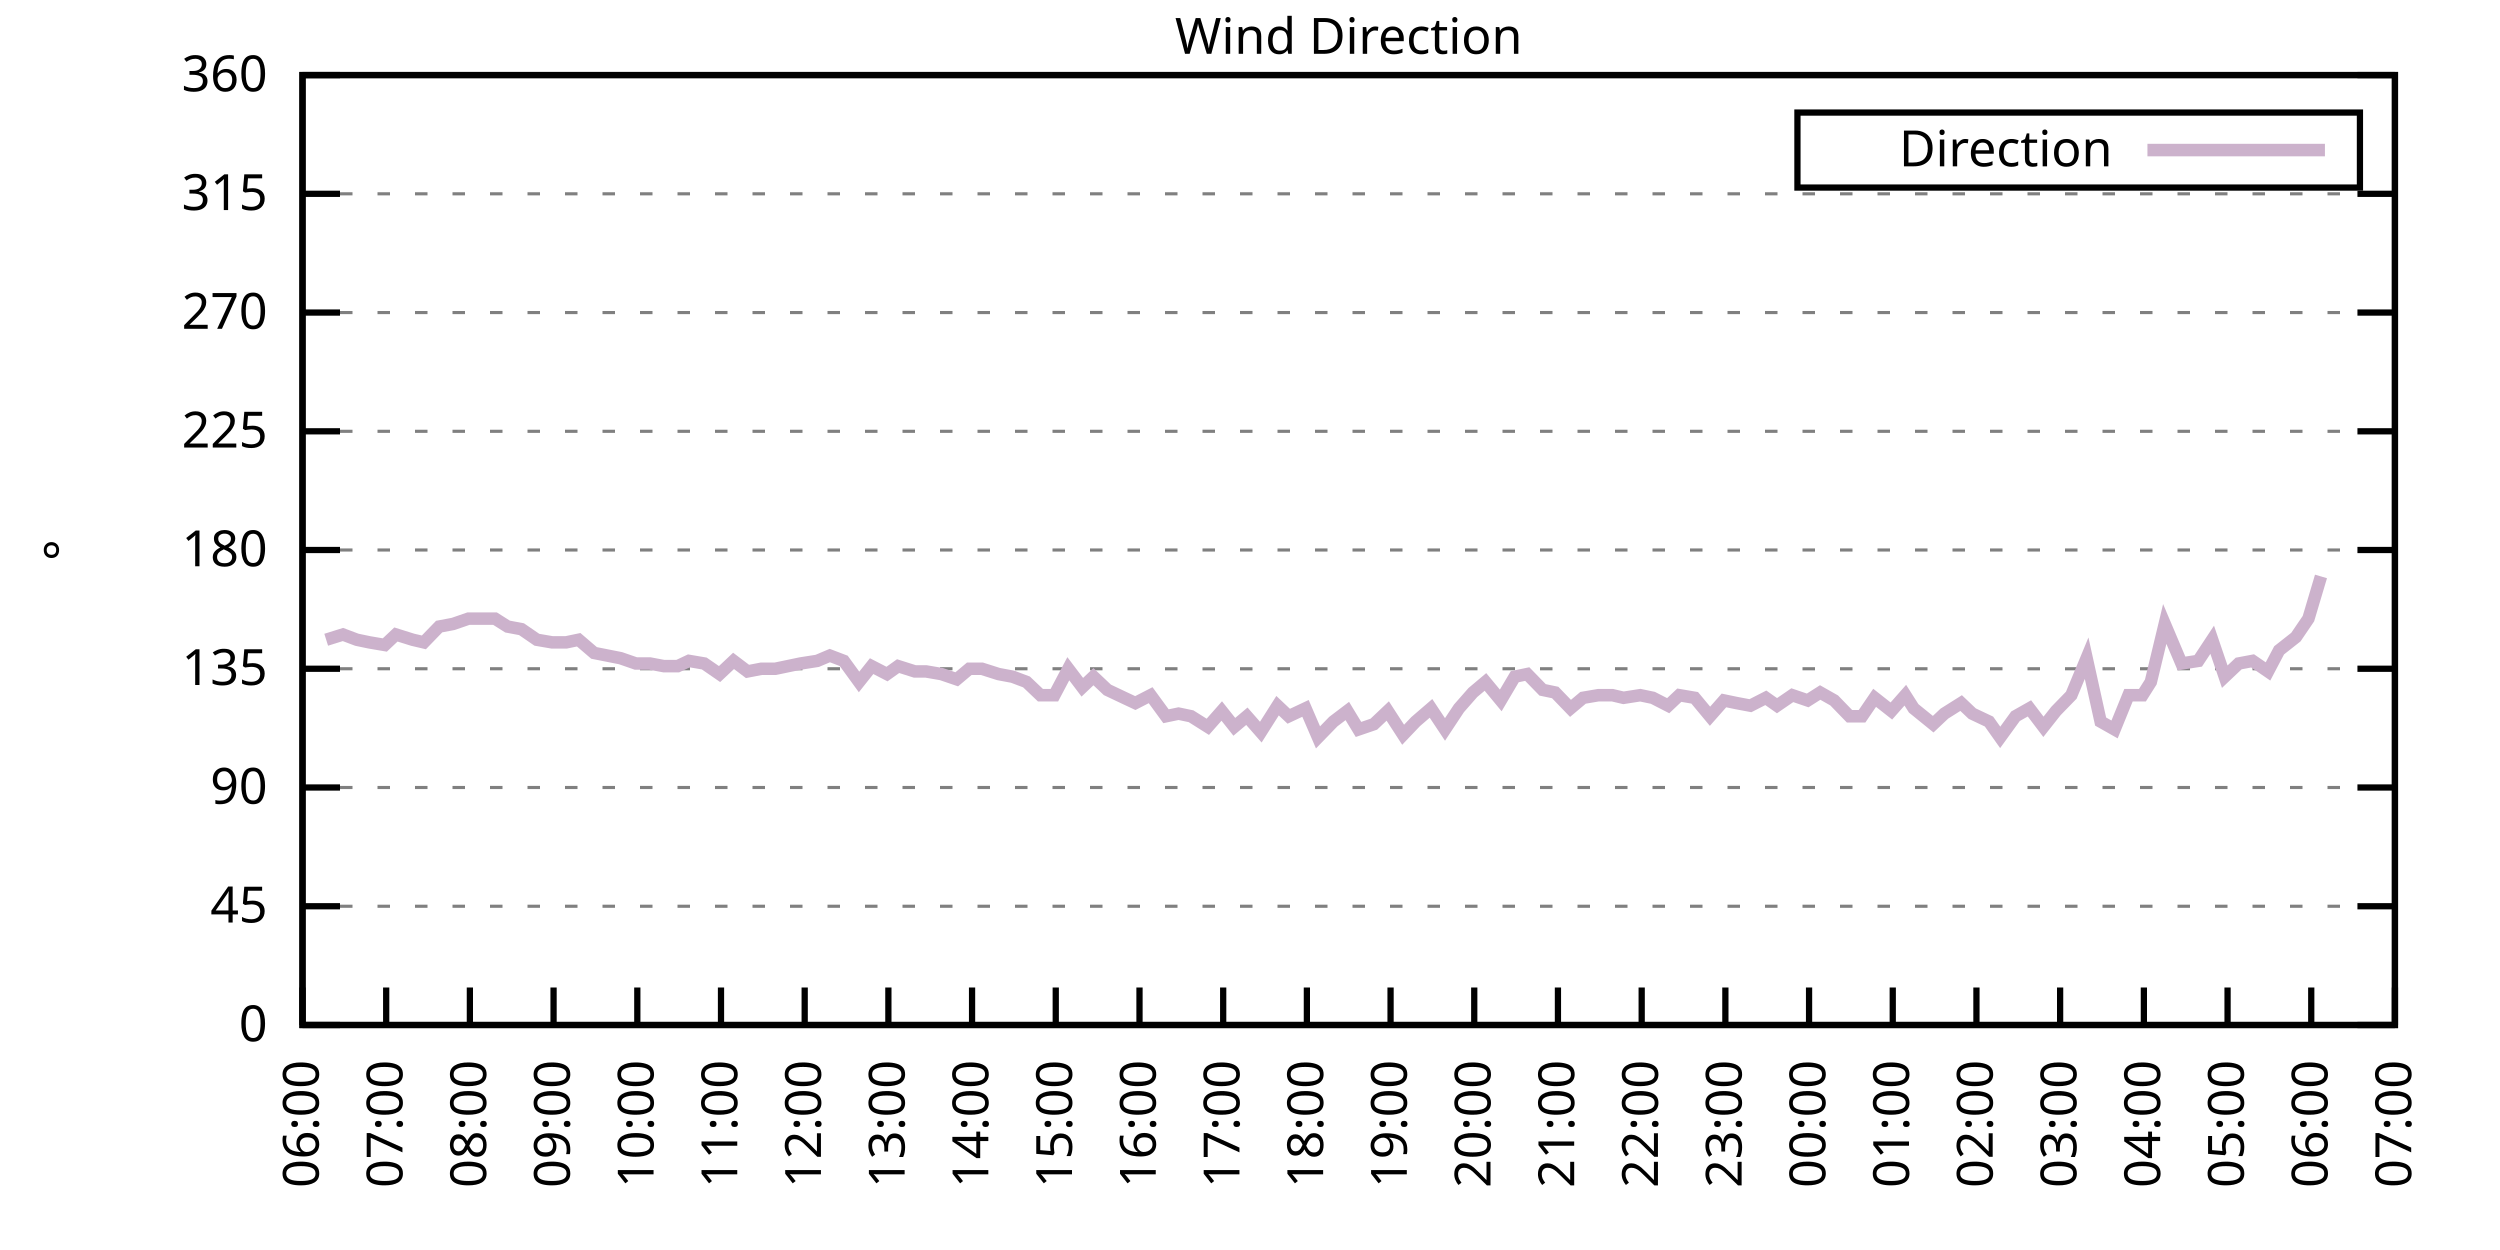
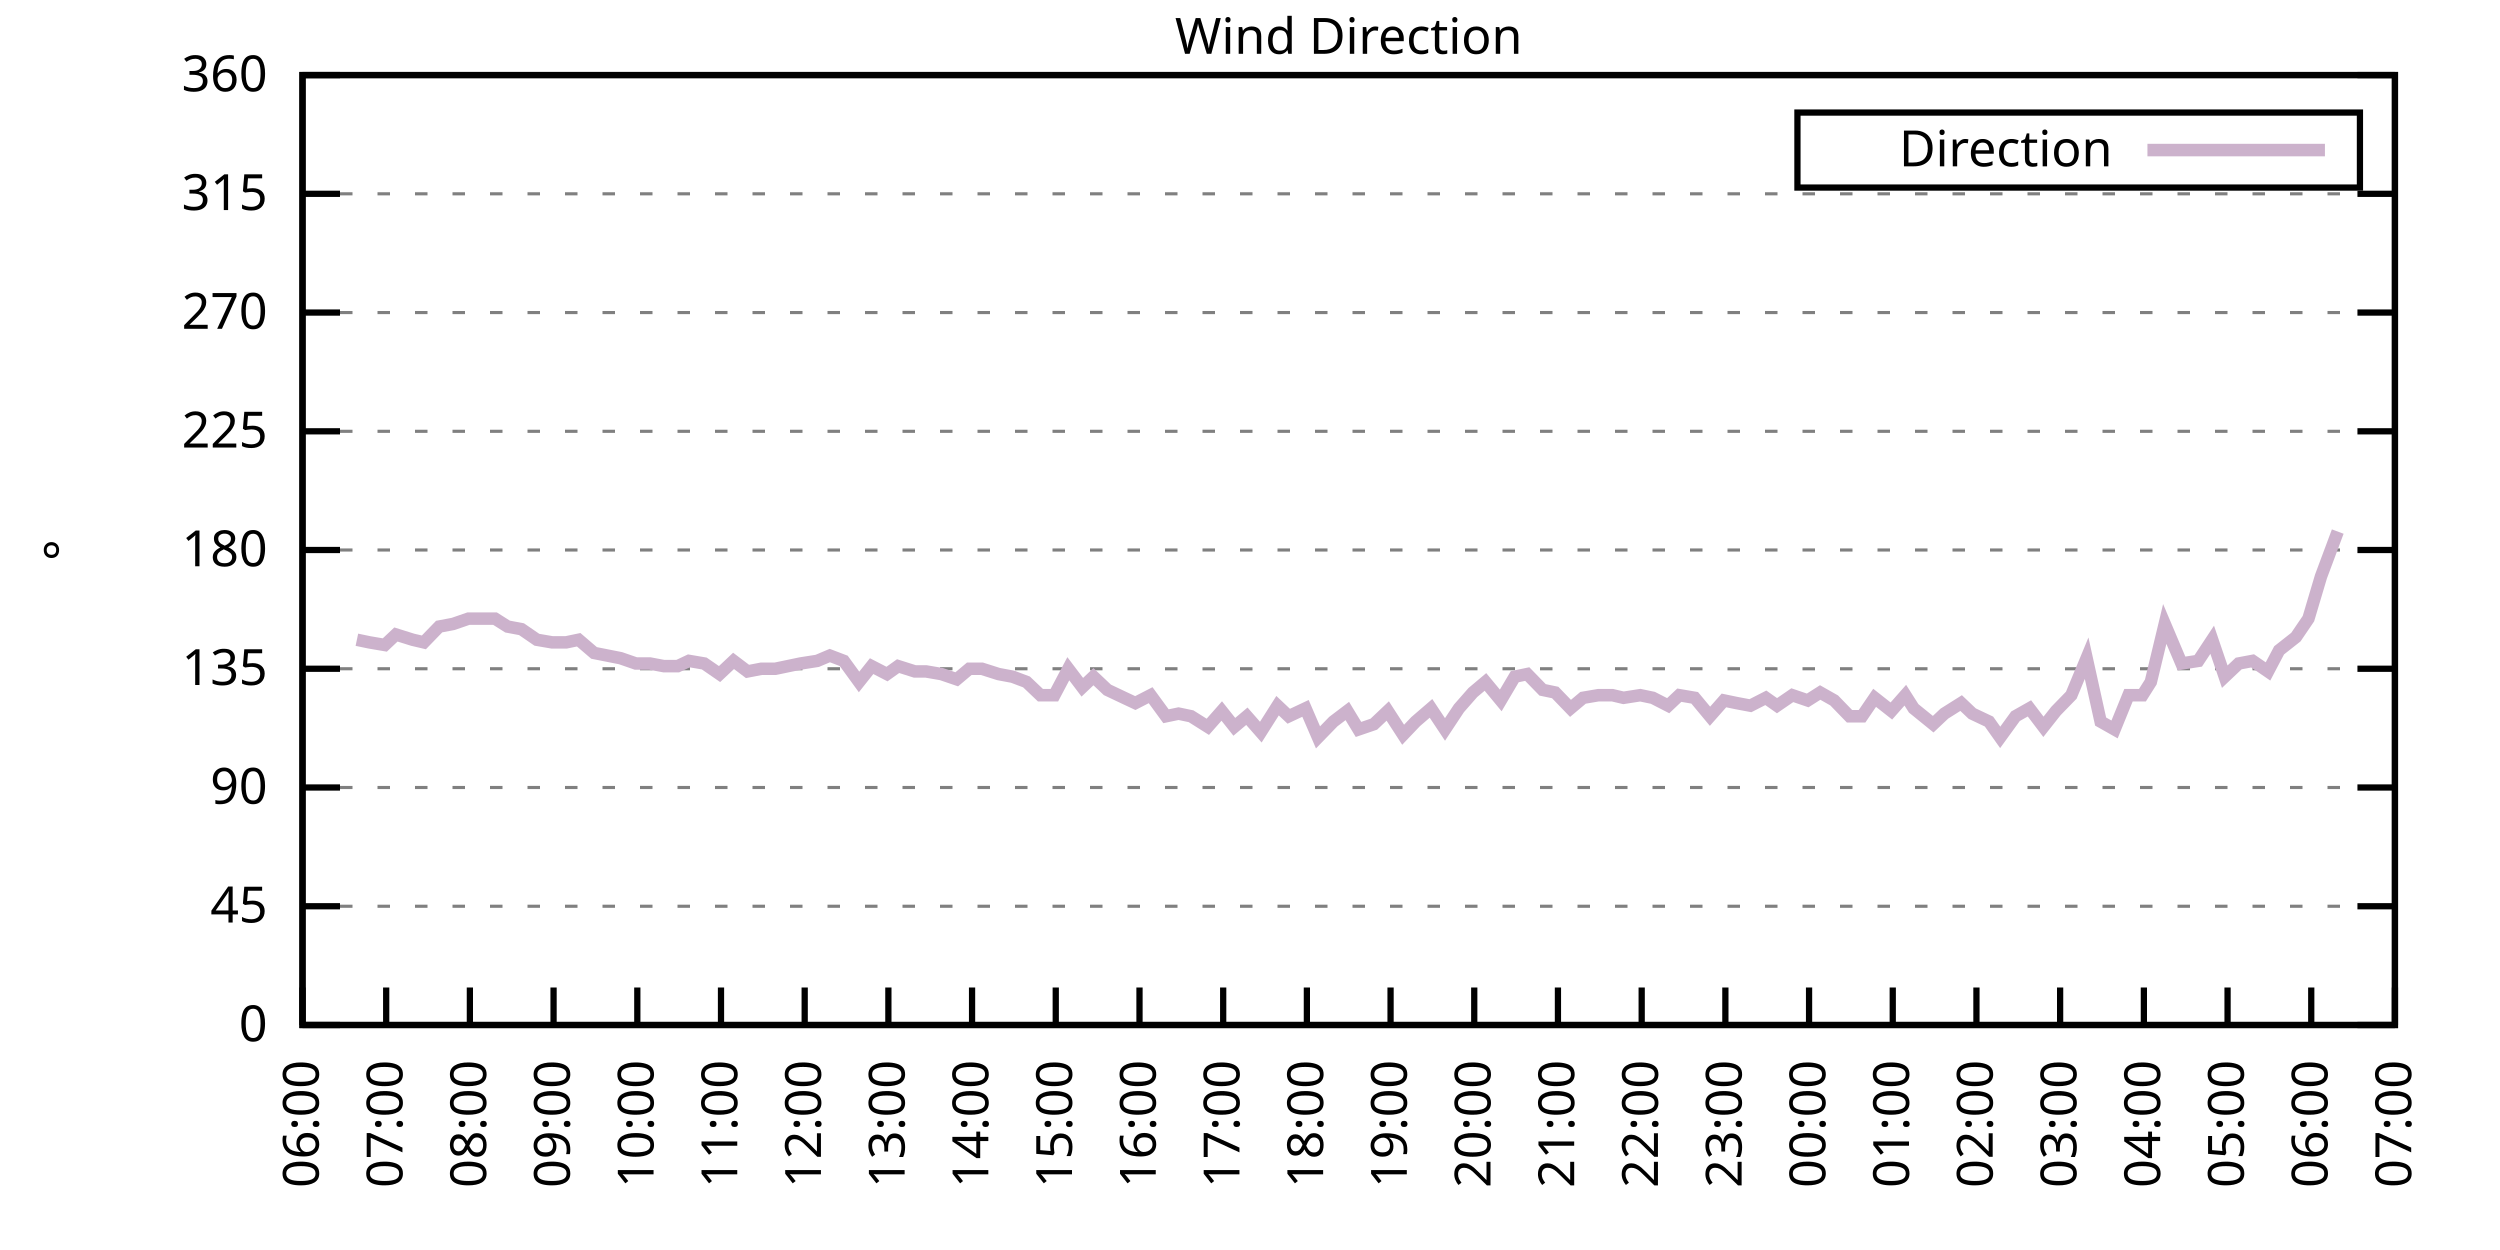
<svg xmlns="http://www.w3.org/2000/svg" xmlns:xlink="http://www.w3.org/1999/xlink" width="400" height="200" viewBox="0 0 400 200">
  <g id="gnuplot_canvas">
    <rect x="0" y="0" width="400" height="200" fill="none" />
    <defs>
      <circle id="gpDot" r="0.5" stroke-width="0.5" stroke="currentColor" />
      <path id="gpPt0" stroke-width="0.333" stroke="currentColor" d="M-1,0 h2 M0,-1 v2" />
      <path id="gpPt1" stroke-width="0.333" stroke="currentColor" d="M-1,-1 L1,1 M1,-1 L-1,1" />
      <path id="gpPt2" stroke-width="0.333" stroke="currentColor" d="M-1,0 L1,0 M0,-1 L0,1 M-1,-1 L1,1 M-1,1 L1,-1" />
      <rect id="gpPt3" stroke-width="0.333" stroke="currentColor" x="-1" y="-1" width="2" height="2" />
      <rect id="gpPt4" stroke-width="0.333" stroke="currentColor" fill="currentColor" x="-1" y="-1" width="2" height="2" />
      <circle id="gpPt5" stroke-width="0.333" stroke="currentColor" cx="0" cy="0" r="1" />
      <use xlink:href="#gpPt5" id="gpPt6" fill="currentColor" stroke="none" />
      <path id="gpPt7" stroke-width="0.333" stroke="currentColor" d="M0,-1.33 L-1.33,0.67 L1.33,0.67 z" />
      <use xlink:href="#gpPt7" id="gpPt8" fill="currentColor" stroke="none" />
      <use xlink:href="#gpPt7" id="gpPt9" stroke="currentColor" transform="rotate(180)" />
      <use xlink:href="#gpPt9" id="gpPt10" fill="currentColor" stroke="none" />
      <use xlink:href="#gpPt3" id="gpPt11" stroke="currentColor" transform="rotate(45)" />
      <use xlink:href="#gpPt11" id="gpPt12" fill="currentColor" stroke="none" />
      <path id="gpPt13" stroke-width="0.333" stroke="currentColor" d="M0,1.330 L1.265,0.411 L0.782,-1.067 L-0.782,-1.076 L-1.265,0.411 z" />
      <use xlink:href="#gpPt13" id="gpPt14" fill="currentColor" stroke="none" />
      <filter id="textbox" filterUnits="objectBoundingBox" x="0" y="0" height="1" width="1">
        <feFlood flood-color="white" flood-opacity="1" result="bgnd" />
        <feComposite in="SourceGraphic" in2="bgnd" operator="atop" />
      </filter>
      <filter id="greybox" filterUnits="objectBoundingBox" x="0" y="0" height="1" width="1">
        <feFlood flood-color="lightgrey" flood-opacity="1" result="grey" />
        <feComposite in="SourceGraphic" in2="grey" operator="atop" />
      </filter>
    </defs>
    <g fill="none" color="white" stroke="currentColor" stroke-width="1.00" stroke-linecap="butt" stroke-linejoin="miter">
</g>
    <g fill="none" color="black" stroke="currentColor" stroke-width="1.00" stroke-linecap="butt" stroke-linejoin="miter">
      <g stroke="none" shape-rendering="crispEdges">
        <polygon fill="rgb(255, 255, 255)" points="48.40,164.00 383.18,164.00 383.18,12.02 48.40,12.02 " />
      </g>
    </g>
    <g fill="none" color="black" stroke="currentColor" stroke-width="1.00" stroke-linecap="butt" stroke-linejoin="miter">
</g>
    <g fill="none" color="black" stroke="black" stroke-width="0.50" stroke-linecap="butt" stroke-linejoin="miter">
</g>
    <g fill="none" color="gray" stroke="currentColor" stroke-width="0.50" stroke-linecap="butt" stroke-linejoin="miter">
      <path stroke="gray" stroke-dasharray="2,4" class="gridline" d="M48.40,164.00 L383.19,164.00  " />
    </g>
    <g fill="none" color="gray" stroke="gray" stroke-width="1.00" stroke-linecap="butt" stroke-linejoin="miter">
</g>
    <g fill="none" color="black" stroke="currentColor" stroke-width="1.00" stroke-linecap="butt" stroke-linejoin="miter">
      <path stroke="black" d="M48.40,164.00 L54.40,164.00 M383.19,164.00 L377.19,164.00  " />
      <g transform="translate(42.80,166.60)" stroke="none" fill="black" font-family="Sans" font-size="8.00" text-anchor="end">
        <text>
          <tspan font-family="Sans"> 0</tspan>
        </text>
      </g>
    </g>
    <g fill="none" color="black" stroke="currentColor" stroke-width="1.00" stroke-linecap="butt" stroke-linejoin="miter">
</g>
    <g fill="none" color="black" stroke="black" stroke-width="0.50" stroke-linecap="butt" stroke-linejoin="miter">
</g>
    <g fill="none" color="gray" stroke="currentColor" stroke-width="0.50" stroke-linecap="butt" stroke-linejoin="miter">
      <path stroke="gray" stroke-dasharray="2,4" class="gridline" d="M48.40,145.00 L383.19,145.00  " />
    </g>
    <g fill="none" color="gray" stroke="gray" stroke-width="1.00" stroke-linecap="butt" stroke-linejoin="miter">
</g>
    <g fill="none" color="black" stroke="currentColor" stroke-width="1.00" stroke-linecap="butt" stroke-linejoin="miter">
      <path stroke="black" d="M48.40,145.00 L54.40,145.00 M383.19,145.00 L377.19,145.00  " />
      <g transform="translate(42.80,147.60)" stroke="none" fill="black" font-family="Sans" font-size="8.00" text-anchor="end">
        <text>
          <tspan font-family="Sans"> 45</tspan>
        </text>
      </g>
    </g>
    <g fill="none" color="black" stroke="currentColor" stroke-width="1.00" stroke-linecap="butt" stroke-linejoin="miter">
</g>
    <g fill="none" color="black" stroke="black" stroke-width="0.50" stroke-linecap="butt" stroke-linejoin="miter">
</g>
    <g fill="none" color="gray" stroke="currentColor" stroke-width="0.50" stroke-linecap="butt" stroke-linejoin="miter">
      <path stroke="gray" stroke-dasharray="2,4" class="gridline" d="M48.40,126.00 L383.19,126.00  " />
    </g>
    <g fill="none" color="gray" stroke="gray" stroke-width="1.00" stroke-linecap="butt" stroke-linejoin="miter">
</g>
    <g fill="none" color="black" stroke="currentColor" stroke-width="1.00" stroke-linecap="butt" stroke-linejoin="miter">
      <path stroke="black" d="M48.40,126.00 L54.40,126.00 M383.19,126.00 L377.19,126.00  " />
      <g transform="translate(42.80,128.60)" stroke="none" fill="black" font-family="Sans" font-size="8.00" text-anchor="end">
        <text>
          <tspan font-family="Sans"> 90</tspan>
        </text>
      </g>
    </g>
    <g fill="none" color="black" stroke="currentColor" stroke-width="1.00" stroke-linecap="butt" stroke-linejoin="miter">
</g>
    <g fill="none" color="black" stroke="black" stroke-width="0.50" stroke-linecap="butt" stroke-linejoin="miter">
</g>
    <g fill="none" color="gray" stroke="currentColor" stroke-width="0.50" stroke-linecap="butt" stroke-linejoin="miter">
      <path stroke="gray" stroke-dasharray="2,4" class="gridline" d="M48.40,107.00 L383.19,107.00  " />
    </g>
    <g fill="none" color="gray" stroke="gray" stroke-width="1.00" stroke-linecap="butt" stroke-linejoin="miter">
</g>
    <g fill="none" color="black" stroke="currentColor" stroke-width="1.00" stroke-linecap="butt" stroke-linejoin="miter">
      <path stroke="black" d="M48.40,107.00 L54.40,107.00 M383.19,107.00 L377.19,107.00  " />
      <g transform="translate(42.80,109.60)" stroke="none" fill="black" font-family="Sans" font-size="8.00" text-anchor="end">
        <text>
          <tspan font-family="Sans"> 135</tspan>
        </text>
      </g>
    </g>
    <g fill="none" color="black" stroke="currentColor" stroke-width="1.00" stroke-linecap="butt" stroke-linejoin="miter">
</g>
    <g fill="none" color="black" stroke="black" stroke-width="0.50" stroke-linecap="butt" stroke-linejoin="miter">
</g>
    <g fill="none" color="gray" stroke="currentColor" stroke-width="0.50" stroke-linecap="butt" stroke-linejoin="miter">
      <path stroke="gray" stroke-dasharray="2,4" class="gridline" d="M48.40,88.00 L383.19,88.00  " />
    </g>
    <g fill="none" color="gray" stroke="gray" stroke-width="1.00" stroke-linecap="butt" stroke-linejoin="miter">
</g>
    <g fill="none" color="black" stroke="currentColor" stroke-width="1.00" stroke-linecap="butt" stroke-linejoin="miter">
      <path stroke="black" d="M48.40,88.00 L54.40,88.00 M383.19,88.00 L377.19,88.00  " />
      <g transform="translate(42.80,90.60)" stroke="none" fill="black" font-family="Sans" font-size="8.00" text-anchor="end">
        <text>
          <tspan font-family="Sans"> 180</tspan>
        </text>
      </g>
    </g>
    <g fill="none" color="black" stroke="currentColor" stroke-width="1.00" stroke-linecap="butt" stroke-linejoin="miter">
</g>
    <g fill="none" color="black" stroke="black" stroke-width="0.50" stroke-linecap="butt" stroke-linejoin="miter">
</g>
    <g fill="none" color="gray" stroke="currentColor" stroke-width="0.50" stroke-linecap="butt" stroke-linejoin="miter">
      <path stroke="gray" stroke-dasharray="2,4" class="gridline" d="M48.40,69.01 L383.19,69.01  " />
    </g>
    <g fill="none" color="gray" stroke="gray" stroke-width="1.00" stroke-linecap="butt" stroke-linejoin="miter">
</g>
    <g fill="none" color="black" stroke="currentColor" stroke-width="1.00" stroke-linecap="butt" stroke-linejoin="miter">
      <path stroke="black" d="M48.40,69.01 L54.40,69.01 M383.19,69.01 L377.19,69.01  " />
      <g transform="translate(42.80,71.61)" stroke="none" fill="black" font-family="Sans" font-size="8.00" text-anchor="end">
        <text>
          <tspan font-family="Sans"> 225</tspan>
        </text>
      </g>
    </g>
    <g fill="none" color="black" stroke="currentColor" stroke-width="1.00" stroke-linecap="butt" stroke-linejoin="miter">
</g>
    <g fill="none" color="black" stroke="black" stroke-width="0.50" stroke-linecap="butt" stroke-linejoin="miter">
</g>
    <g fill="none" color="gray" stroke="currentColor" stroke-width="0.50" stroke-linecap="butt" stroke-linejoin="miter">
      <path stroke="gray" stroke-dasharray="2,4" class="gridline" d="M48.40,50.01 L383.19,50.01  " />
    </g>
    <g fill="none" color="gray" stroke="gray" stroke-width="1.00" stroke-linecap="butt" stroke-linejoin="miter">
</g>
    <g fill="none" color="black" stroke="currentColor" stroke-width="1.00" stroke-linecap="butt" stroke-linejoin="miter">
      <path stroke="black" d="M48.40,50.01 L54.40,50.01 M383.19,50.01 L377.19,50.01  " />
      <g transform="translate(42.80,52.61)" stroke="none" fill="black" font-family="Sans" font-size="8.00" text-anchor="end">
        <text>
          <tspan font-family="Sans"> 270</tspan>
        </text>
      </g>
    </g>
    <g fill="none" color="black" stroke="currentColor" stroke-width="1.00" stroke-linecap="butt" stroke-linejoin="miter">
</g>
    <g fill="none" color="black" stroke="black" stroke-width="0.50" stroke-linecap="butt" stroke-linejoin="miter">
</g>
    <g fill="none" color="gray" stroke="currentColor" stroke-width="0.50" stroke-linecap="butt" stroke-linejoin="miter">
      <path stroke="gray" stroke-dasharray="2,4" class="gridline" d="M48.40,31.01 L383.19,31.01  " />
    </g>
    <g fill="none" color="gray" stroke="gray" stroke-width="1.00" stroke-linecap="butt" stroke-linejoin="miter">
</g>
    <g fill="none" color="black" stroke="currentColor" stroke-width="1.00" stroke-linecap="butt" stroke-linejoin="miter">
      <path stroke="black" d="M48.40,31.01 L54.40,31.01 M383.19,31.01 L377.19,31.01  " />
      <g transform="translate(42.80,33.61)" stroke="none" fill="black" font-family="Sans" font-size="8.00" text-anchor="end">
        <text>
          <tspan font-family="Sans"> 315</tspan>
        </text>
      </g>
    </g>
    <g fill="none" color="black" stroke="currentColor" stroke-width="1.00" stroke-linecap="butt" stroke-linejoin="miter">
</g>
    <g fill="none" color="black" stroke="black" stroke-width="0.50" stroke-linecap="butt" stroke-linejoin="miter">
</g>
    <g fill="none" color="gray" stroke="currentColor" stroke-width="0.50" stroke-linecap="butt" stroke-linejoin="miter">
      <path stroke="gray" stroke-dasharray="2,4" class="gridline" d="M48.40,12.01 L383.19,12.01  " />
    </g>
    <g fill="none" color="gray" stroke="gray" stroke-width="1.00" stroke-linecap="butt" stroke-linejoin="miter">
</g>
    <g fill="none" color="black" stroke="currentColor" stroke-width="1.00" stroke-linecap="butt" stroke-linejoin="miter">
      <path stroke="black" d="M48.40,12.01 L54.40,12.01 M383.19,12.01 L377.19,12.01  " />
      <g transform="translate(42.80,14.61)" stroke="none" fill="black" font-family="Sans" font-size="8.00" text-anchor="end">
        <text>
          <tspan font-family="Sans"> 360</tspan>
        </text>
      </g>
    </g>
    <g fill="none" color="black" stroke="currentColor" stroke-width="1.00" stroke-linecap="butt" stroke-linejoin="miter">
      <path stroke="black" d="M48.40,164.00 L48.40,158.00  " />
      <g transform="translate(51.00,169.60) rotate(270.00)" stroke="none" fill="black" font-family="Sans" font-size="8.00" text-anchor="end">
        <text>
          <tspan font-family="Sans">06:00</tspan>
        </text>
      </g>
    </g>
    <g fill="none" color="black" stroke="currentColor" stroke-width="1.00" stroke-linecap="butt" stroke-linejoin="miter">
      <path stroke="black" d="M61.79,164.00 L61.79,158.00  " />
      <g transform="translate(64.39,169.60) rotate(270.00)" stroke="none" fill="black" font-family="Sans" font-size="8.00" text-anchor="end">
        <text>
          <tspan font-family="Sans">07:00</tspan>
        </text>
      </g>
    </g>
    <g fill="none" color="black" stroke="currentColor" stroke-width="1.00" stroke-linecap="butt" stroke-linejoin="miter">
      <path stroke="black" d="M75.18,164.00 L75.18,158.00  " />
      <g transform="translate(77.78,169.60) rotate(270.00)" stroke="none" fill="black" font-family="Sans" font-size="8.00" text-anchor="end">
        <text>
          <tspan font-family="Sans">08:00</tspan>
        </text>
      </g>
    </g>
    <g fill="none" color="black" stroke="currentColor" stroke-width="1.00" stroke-linecap="butt" stroke-linejoin="miter">
      <path stroke="black" d="M88.57,164.00 L88.57,158.00  " />
      <g transform="translate(91.17,169.60) rotate(270.00)" stroke="none" fill="black" font-family="Sans" font-size="8.00" text-anchor="end">
        <text>
          <tspan font-family="Sans">09:00</tspan>
        </text>
      </g>
    </g>
    <g fill="none" color="black" stroke="currentColor" stroke-width="1.00" stroke-linecap="butt" stroke-linejoin="miter">
      <path stroke="black" d="M101.97,164.00 L101.97,158.00  " />
      <g transform="translate(104.57,169.60) rotate(270.00)" stroke="none" fill="black" font-family="Sans" font-size="8.00" text-anchor="end">
        <text>
          <tspan font-family="Sans">10:00</tspan>
        </text>
      </g>
    </g>
    <g fill="none" color="black" stroke="currentColor" stroke-width="1.00" stroke-linecap="butt" stroke-linejoin="miter">
      <path stroke="black" d="M115.36,164.00 L115.36,158.00  " />
      <g transform="translate(117.96,169.60) rotate(270.00)" stroke="none" fill="black" font-family="Sans" font-size="8.00" text-anchor="end">
        <text>
          <tspan font-family="Sans">11:00</tspan>
        </text>
      </g>
    </g>
    <g fill="none" color="black" stroke="currentColor" stroke-width="1.00" stroke-linecap="butt" stroke-linejoin="miter">
      <path stroke="black" d="M128.75,164.00 L128.75,158.00  " />
      <g transform="translate(131.35,169.60) rotate(270.00)" stroke="none" fill="black" font-family="Sans" font-size="8.00" text-anchor="end">
        <text>
          <tspan font-family="Sans">12:00</tspan>
        </text>
      </g>
    </g>
    <g fill="none" color="black" stroke="currentColor" stroke-width="1.00" stroke-linecap="butt" stroke-linejoin="miter">
      <path stroke="black" d="M142.14,164.00 L142.14,158.00  " />
      <g transform="translate(144.74,169.60) rotate(270.00)" stroke="none" fill="black" font-family="Sans" font-size="8.00" text-anchor="end">
        <text>
          <tspan font-family="Sans">13:00</tspan>
        </text>
      </g>
    </g>
    <g fill="none" color="black" stroke="currentColor" stroke-width="1.00" stroke-linecap="butt" stroke-linejoin="miter">
      <path stroke="black" d="M155.53,164.00 L155.53,158.00  " />
      <g transform="translate(158.13,169.60) rotate(270.00)" stroke="none" fill="black" font-family="Sans" font-size="8.00" text-anchor="end">
        <text>
          <tspan font-family="Sans">14:00</tspan>
        </text>
      </g>
    </g>
    <g fill="none" color="black" stroke="currentColor" stroke-width="1.00" stroke-linecap="butt" stroke-linejoin="miter">
      <path stroke="black" d="M168.92,164.00 L168.92,158.00  " />
      <g transform="translate(171.52,169.60) rotate(270.00)" stroke="none" fill="black" font-family="Sans" font-size="8.00" text-anchor="end">
        <text>
          <tspan font-family="Sans">15:00</tspan>
        </text>
      </g>
    </g>
    <g fill="none" color="black" stroke="currentColor" stroke-width="1.00" stroke-linecap="butt" stroke-linejoin="miter">
      <path stroke="black" d="M182.32,164.00 L182.32,158.00  " />
      <g transform="translate(184.92,169.60) rotate(270.00)" stroke="none" fill="black" font-family="Sans" font-size="8.00" text-anchor="end">
        <text>
          <tspan font-family="Sans">16:00</tspan>
        </text>
      </g>
    </g>
    <g fill="none" color="black" stroke="currentColor" stroke-width="1.00" stroke-linecap="butt" stroke-linejoin="miter">
      <path stroke="black" d="M195.71,164.00 L195.71,158.00  " />
      <g transform="translate(198.31,169.60) rotate(270.00)" stroke="none" fill="black" font-family="Sans" font-size="8.00" text-anchor="end">
        <text>
          <tspan font-family="Sans">17:00</tspan>
        </text>
      </g>
    </g>
    <g fill="none" color="black" stroke="currentColor" stroke-width="1.00" stroke-linecap="butt" stroke-linejoin="miter">
      <path stroke="black" d="M209.10,164.00 L209.10,158.00  " />
      <g transform="translate(211.70,169.60) rotate(270.00)" stroke="none" fill="black" font-family="Sans" font-size="8.00" text-anchor="end">
        <text>
          <tspan font-family="Sans">18:00</tspan>
        </text>
      </g>
    </g>
    <g fill="none" color="black" stroke="currentColor" stroke-width="1.00" stroke-linecap="butt" stroke-linejoin="miter">
      <path stroke="black" d="M222.49,164.00 L222.49,158.00  " />
      <g transform="translate(225.09,169.60) rotate(270.00)" stroke="none" fill="black" font-family="Sans" font-size="8.00" text-anchor="end">
        <text>
          <tspan font-family="Sans">19:00</tspan>
        </text>
      </g>
    </g>
    <g fill="none" color="black" stroke="currentColor" stroke-width="1.00" stroke-linecap="butt" stroke-linejoin="miter">
      <path stroke="black" d="M235.88,164.00 L235.88,158.00  " />
      <g transform="translate(238.48,169.60) rotate(270.00)" stroke="none" fill="black" font-family="Sans" font-size="8.00" text-anchor="end">
        <text>
          <tspan font-family="Sans">20:00</tspan>
        </text>
      </g>
    </g>
    <g fill="none" color="black" stroke="currentColor" stroke-width="1.00" stroke-linecap="butt" stroke-linejoin="miter">
      <path stroke="black" d="M249.27,164.00 L249.27,158.00  " />
      <g transform="translate(251.87,169.60) rotate(270.00)" stroke="none" fill="black" font-family="Sans" font-size="8.00" text-anchor="end">
        <text>
          <tspan font-family="Sans">21:00</tspan>
        </text>
      </g>
    </g>
    <g fill="none" color="black" stroke="currentColor" stroke-width="1.00" stroke-linecap="butt" stroke-linejoin="miter">
      <path stroke="black" d="M262.67,164.00 L262.67,158.00  " />
      <g transform="translate(265.27,169.60) rotate(270.00)" stroke="none" fill="black" font-family="Sans" font-size="8.00" text-anchor="end">
        <text>
          <tspan font-family="Sans">22:00</tspan>
        </text>
      </g>
    </g>
    <g fill="none" color="black" stroke="currentColor" stroke-width="1.00" stroke-linecap="butt" stroke-linejoin="miter">
      <path stroke="black" d="M276.06,164.00 L276.06,158.00  " />
      <g transform="translate(278.66,169.60) rotate(270.00)" stroke="none" fill="black" font-family="Sans" font-size="8.00" text-anchor="end">
        <text>
          <tspan font-family="Sans">23:00</tspan>
        </text>
      </g>
    </g>
    <g fill="none" color="black" stroke="currentColor" stroke-width="1.00" stroke-linecap="butt" stroke-linejoin="miter">
      <path stroke="black" d="M289.45,164.00 L289.45,158.00  " />
      <g transform="translate(292.05,169.60) rotate(270.00)" stroke="none" fill="black" font-family="Sans" font-size="8.00" text-anchor="end">
        <text>
          <tspan font-family="Sans">00:00</tspan>
        </text>
      </g>
    </g>
    <g fill="none" color="black" stroke="currentColor" stroke-width="1.00" stroke-linecap="butt" stroke-linejoin="miter">
      <path stroke="black" d="M302.84,164.00 L302.84,158.00  " />
      <g transform="translate(305.44,169.60) rotate(270.00)" stroke="none" fill="black" font-family="Sans" font-size="8.00" text-anchor="end">
        <text>
          <tspan font-family="Sans">01:00</tspan>
        </text>
      </g>
    </g>
    <g fill="none" color="black" stroke="currentColor" stroke-width="1.00" stroke-linecap="butt" stroke-linejoin="miter">
      <path stroke="black" d="M316.23,164.00 L316.23,158.00  " />
      <g transform="translate(318.83,169.60) rotate(270.00)" stroke="none" fill="black" font-family="Sans" font-size="8.00" text-anchor="end">
        <text>
          <tspan font-family="Sans">02:00</tspan>
        </text>
      </g>
    </g>
    <g fill="none" color="black" stroke="currentColor" stroke-width="1.00" stroke-linecap="butt" stroke-linejoin="miter">
      <path stroke="black" d="M329.62,164.00 L329.62,158.00  " />
      <g transform="translate(332.22,169.60) rotate(270.00)" stroke="none" fill="black" font-family="Sans" font-size="8.00" text-anchor="end">
        <text>
          <tspan font-family="Sans">03:00</tspan>
        </text>
      </g>
    </g>
    <g fill="none" color="black" stroke="currentColor" stroke-width="1.00" stroke-linecap="butt" stroke-linejoin="miter">
      <path stroke="black" d="M343.02,164.00 L343.02,158.00  " />
      <g transform="translate(345.62,169.60) rotate(270.00)" stroke="none" fill="black" font-family="Sans" font-size="8.00" text-anchor="end">
        <text>
          <tspan font-family="Sans">04:00</tspan>
        </text>
      </g>
    </g>
    <g fill="none" color="black" stroke="currentColor" stroke-width="1.00" stroke-linecap="butt" stroke-linejoin="miter">
      <path stroke="black" d="M356.41,164.00 L356.41,158.00  " />
      <g transform="translate(359.01,169.60) rotate(270.00)" stroke="none" fill="black" font-family="Sans" font-size="8.00" text-anchor="end">
        <text>
          <tspan font-family="Sans">05:00</tspan>
        </text>
      </g>
    </g>
    <g fill="none" color="black" stroke="currentColor" stroke-width="1.00" stroke-linecap="butt" stroke-linejoin="miter">
      <path stroke="black" d="M369.80,164.00 L369.80,158.00  " />
      <g transform="translate(372.40,169.60) rotate(270.00)" stroke="none" fill="black" font-family="Sans" font-size="8.00" text-anchor="end">
        <text>
          <tspan font-family="Sans">06:00</tspan>
        </text>
      </g>
    </g>
    <g fill="none" color="black" stroke="currentColor" stroke-width="1.00" stroke-linecap="butt" stroke-linejoin="miter">
      <path stroke="black" d="M383.19,164.00 L383.19,158.00  " />
      <g transform="translate(385.79,169.60) rotate(270.00)" stroke="none" fill="black" font-family="Sans" font-size="8.00" text-anchor="end">
        <text>
          <tspan font-family="Sans">07:00</tspan>
        </text>
      </g>
    </g>
    <g fill="none" color="black" stroke="currentColor" stroke-width="1.00" stroke-linecap="butt" stroke-linejoin="miter">
</g>
    <g fill="none" color="black" stroke="currentColor" stroke-width="1.00" stroke-linecap="butt" stroke-linejoin="miter">
      <path stroke="black" d="M48.40,12.01 L48.40,164.00 L383.19,164.00 L383.19,12.01 L48.40,12.01 Z  " />
    </g>
    <g fill="none" color="black" stroke="currentColor" stroke-width="1.00" stroke-linecap="butt" stroke-linejoin="miter">
</g>
    <g fill="none" color="black" stroke="currentColor" stroke-width="1.00" stroke-linecap="butt" stroke-linejoin="miter">
      <path stroke="black" d="M287.59,30.01 L287.59,18.01 L377.59,18.01 L377.59,30.01 L287.59,30.01 Z  " />
    </g>
    <g id="Wind_direction_plot_1">
      <g fill="none" color="white" stroke="black" stroke-width="2.00" stroke-linecap="butt" stroke-linejoin="miter">
</g>
      <g fill="none" color="black" stroke="currentColor" stroke-width="2.00" stroke-linecap="butt" stroke-linejoin="miter">
        <g transform="translate(337.99,26.61)" stroke="none" fill="black" font-family="Sans" font-size="8.00" text-anchor="end">
          <text>
            <tspan font-family="Sans">Direction</tspan>
          </text>
        </g>
      </g>
      <g fill="none" color="black" stroke="currentColor" stroke-width="2.00" stroke-linecap="butt" stroke-linejoin="miter">
-         <path stroke="rgb(204, 178, 204)" d="M343.59,24.01 L371.99,24.01 M52.19,102.36 L54.87,101.52 L57.10,102.36 L59.11,102.78 L61.57,103.20 L63.35,101.52   L66.03,102.36 L67.82,102.78 L70.27,100.25 L72.50,99.83 L74.96,98.98 L77.19,98.98 L79.20,98.98 L81.21,100.25   L83.44,100.67 L85.90,102.36 L88.35,102.78 L90.58,102.78 L92.59,102.36 L95.05,104.47 L99.29,105.31 L101.74,106.16   L103.98,106.16 L106.21,106.58 L108.44,106.58 L110.22,105.74 L112.68,106.16 L115.13,107.85 L117.37,105.74 L119.60,107.43   L121.83,107.00 L124.06,107.00 L128.08,106.16 L130.76,105.74 L132.77,104.89 L135.00,105.74 L137.45,109.11 L139.46,106.58   L141.92,107.85 L143.70,106.58 L146.38,107.43 L148.17,107.43 L150.62,107.85 L153.08,108.69 L155.09,107.00 L157.10,107.00   L159.77,107.85 L162.01,108.27 L164.24,109.11 L166.47,111.23 L168.70,111.23 L170.93,107.00 L173.17,109.96 L174.95,108.27   L177.18,110.38 L179.86,111.65 L181.65,112.49 L184.10,111.23 L186.56,114.60 L188.57,114.18 L190.57,114.60 L193.25,116.29   L195.48,113.76 L197.49,116.29 L199.50,114.60 L201.73,117.14 L204.41,112.91 L206.20,114.60 L208.88,113.34 L210.88,117.98   L213.34,115.45 L215.57,113.76 L217.36,116.71 L219.81,115.87 L222.04,113.76 L224.50,117.56 L226.51,115.45 L228.96,113.34   L231.20,116.71 L233.43,113.34 L235.66,110.80 L237.67,109.11 L240.12,112.07 L242.36,108.27 L244.36,107.85 L246.82,110.38   L248.83,110.80 L251.28,113.34 L253.29,111.65 L255.75,111.23 L257.98,111.23 L259.76,111.65 L262.44,111.23 L264.45,111.65   L266.91,112.91 L268.69,111.23 L271.15,111.65 L273.60,114.60 L275.83,112.07 L277.84,112.49 L280.07,112.91 L282.53,111.65   L284.32,112.91 L286.77,111.23 L289.23,112.07 L291.23,110.80 L293.47,112.07 L295.92,114.60 L297.93,114.60 L299.94,111.65   L302.62,113.76 L304.85,111.23 L306.19,113.34 L309.31,115.87 L311.10,114.18 L313.78,112.49 L315.56,114.18 L318.24,115.45   L320.03,117.98 L322.48,114.60 L324.71,113.34 L326.95,116.29 L328.95,113.76 L331.41,111.23 L333.86,105.31 L336.10,115.45   L338.33,116.71 L340.56,111.23 L342.79,111.23 L344.13,109.11 L346.36,99.83 L349.04,106.16 L351.72,105.74 L353.95,102.36   L355.96,108.27 L358.19,106.16 L360.42,105.74 L362.88,107.43 L364.66,104.05 L367.34,101.94 L369.35,98.98 L371.36,92.23    " />
+         <path stroke="rgb(204, 178, 204)" d="M343.59,24.01 L371.99,24.01 M57.10,102.36 L59.11,102.78 L61.57,103.20 L63.35,101.52 L66.03,102.36 L67.82,102.78   L70.27,100.25 L72.50,99.83 L74.96,98.98 L77.19,98.98 L79.20,98.98 L81.21,100.25 L83.44,100.67 L85.90,102.36   L88.35,102.78 L90.58,102.78 L92.59,102.36 L95.05,104.47 L99.29,105.31 L101.74,106.16 L103.98,106.16 L106.21,106.58   L108.44,106.58 L110.22,105.74 L112.68,106.16 L115.13,107.85 L117.37,105.74 L119.60,107.43 L121.83,107.00 L124.06,107.00   L128.08,106.16 L130.76,105.74 L132.77,104.89 L135.00,105.74 L137.45,109.11 L139.46,106.58 L141.92,107.85 L143.70,106.58   L146.38,107.43 L148.17,107.43 L150.62,107.85 L153.08,108.69 L155.09,107.00 L157.10,107.00 L159.77,107.85 L162.01,108.27   L164.24,109.11 L166.47,111.23 L168.70,111.23 L170.93,107.00 L173.17,109.96 L174.95,108.27 L177.18,110.38 L179.86,111.65   L181.65,112.49 L184.10,111.23 L186.56,114.60 L188.57,114.18 L190.57,114.60 L193.25,116.29 L195.48,113.76 L197.49,116.29   L199.50,114.60 L201.73,117.14 L204.41,112.91 L206.20,114.60 L208.88,113.34 L210.88,117.98 L213.34,115.45 L215.57,113.76   L217.36,116.71 L219.81,115.87 L222.04,113.76 L224.50,117.56 L226.51,115.45 L228.96,113.34 L231.20,116.71 L233.43,113.34   L235.66,110.80 L237.67,109.11 L240.12,112.07 L242.36,108.27 L244.36,107.85 L246.82,110.38 L248.83,110.80 L251.28,113.34   L253.29,111.65 L255.75,111.23 L257.98,111.23 L259.76,111.65 L262.44,111.23 L264.45,111.65 L266.91,112.91 L268.69,111.23   L271.15,111.65 L273.60,114.60 L275.83,112.07 L277.84,112.49 L280.07,112.91 L282.53,111.65 L284.32,112.91 L286.77,111.23   L289.23,112.07 L291.23,110.80 L293.47,112.07 L295.92,114.60 L297.93,114.60 L299.94,111.65 L302.62,113.76 L304.85,111.23   L306.19,113.34 L309.31,115.87 L311.10,114.18 L313.78,112.49 L315.56,114.18 L318.24,115.45 L320.03,117.98 L322.48,114.60   L324.71,113.34 L326.95,116.29 L328.95,113.76 L331.41,111.23 L333.86,105.31 L336.10,115.45 L338.33,116.71 L340.56,111.23   L342.79,111.23 L344.13,109.11 L346.36,99.83 L349.04,106.16 L351.72,105.74 L353.95,102.36 L355.96,108.27 L358.19,106.16   L360.42,105.74 L362.88,107.43 L364.66,104.05 L367.34,101.94 L369.35,98.98 L371.36,92.23 L374.04,85.05  " />
      </g>
    </g>
    <g fill="none" color="black" stroke="currentColor" stroke-width="2.00" stroke-linecap="butt" stroke-linejoin="miter">
</g>
    <g fill="none" color="black" stroke="black" stroke-width="1.00" stroke-linecap="butt" stroke-linejoin="miter">
</g>
    <g fill="none" color="black" stroke="currentColor" stroke-width="1.00" stroke-linecap="butt" stroke-linejoin="miter">
      <path stroke="black" d="M48.40,12.01 L48.40,164.00 L383.19,164.00 L383.19,12.01 L48.40,12.01 Z  " />
      <g transform="translate(12.80,88.01) rotate(270.00)" stroke="none" fill="black" font-family="Sans" font-size="8.00" text-anchor="middle">
        <text>
          <tspan font-family="Sans">°</tspan>
        </text>
      </g>
    </g>
    <g fill="none" color="black" stroke="currentColor" stroke-width="1.00" stroke-linecap="butt" stroke-linejoin="miter">
</g>
    <g fill="none" color="black" stroke="currentColor" stroke-width="1.00" stroke-linecap="butt" stroke-linejoin="miter">
      <g transform="translate(215.79,8.61)" stroke="none" fill="black" font-family="Sans" font-size="8.00" text-anchor="middle">
        <text>
          <tspan font-family="Sans">Wind Direction</tspan>
        </text>
      </g>
    </g>
    <g fill="none" color="black" stroke="currentColor" stroke-width="1.00" stroke-linecap="butt" stroke-linejoin="miter">
</g>
  </g>
</svg>
